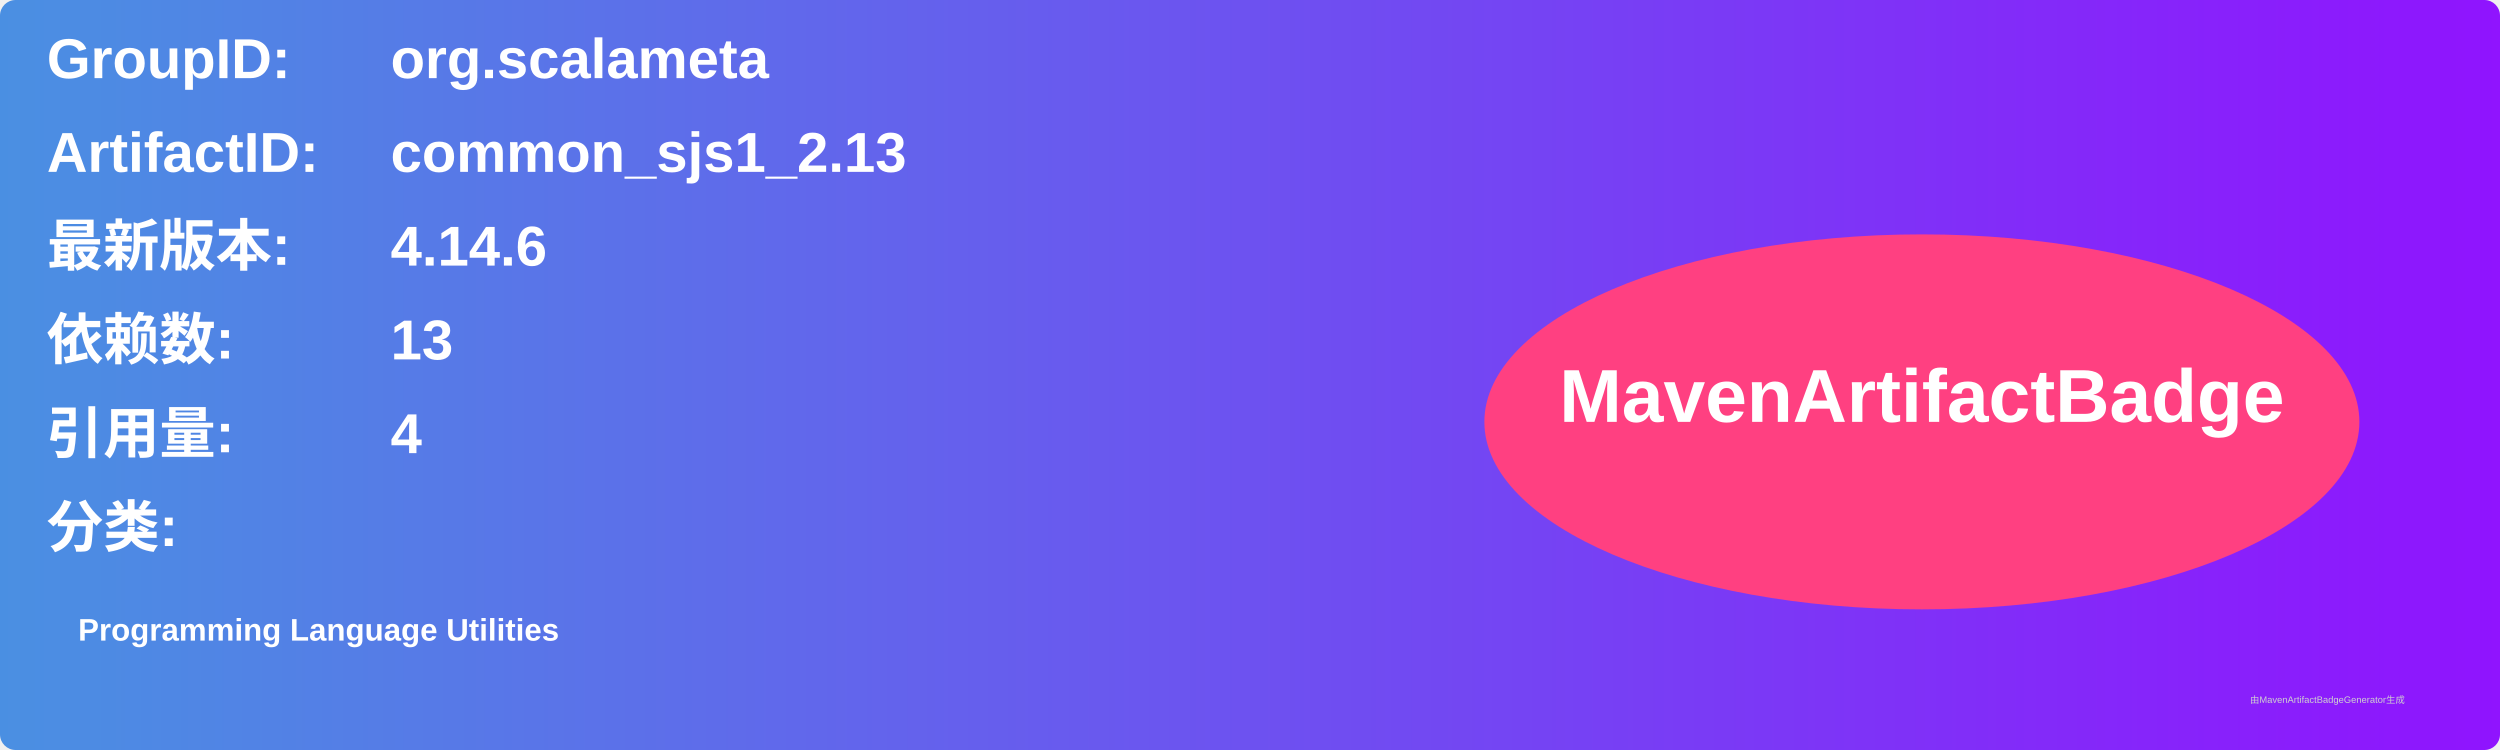
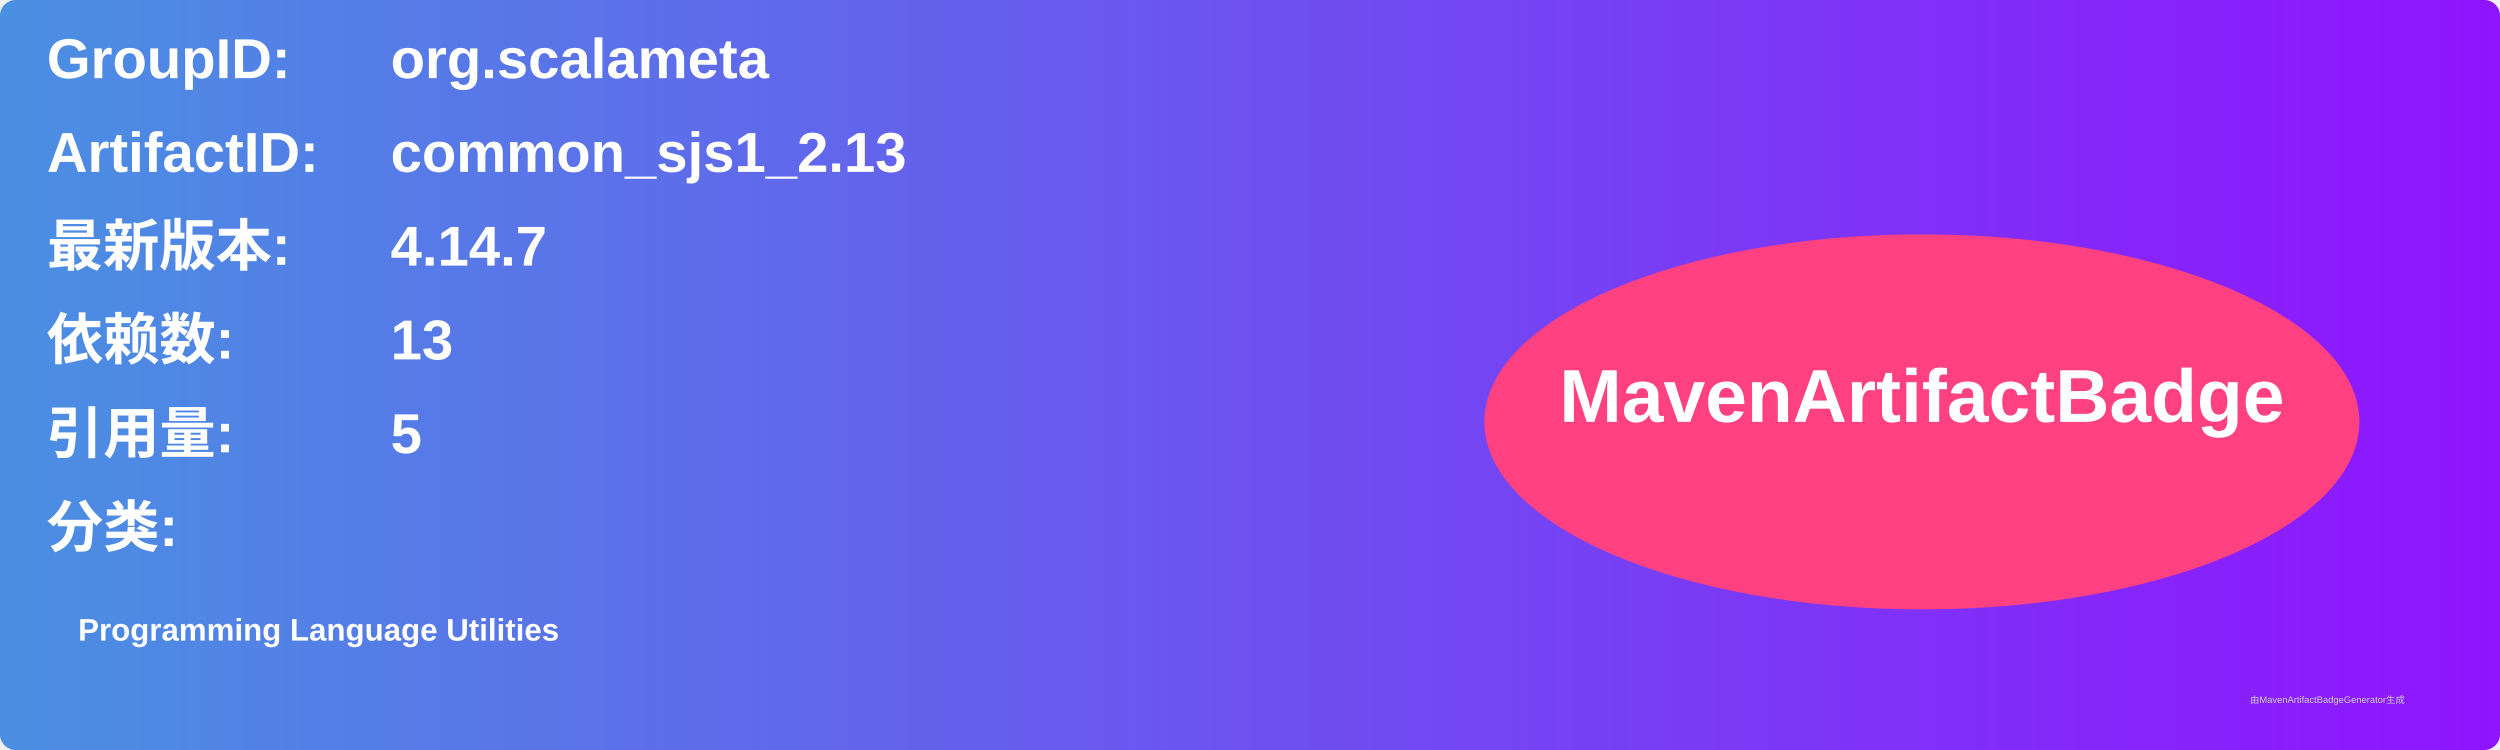
<svg xmlns="http://www.w3.org/2000/svg" width="800" height="240" viewBox="0 0 800 240">
  <linearGradient id="grad" x1="0%" y1="0%" x2="100%" y2="0%">
    <stop offset="0%" stop-color="#4a90e2" />
    <stop offset="100%" stop-color="#9013fe" />
  </linearGradient>
  <rect width="100%" height="100%" rx="5" ry="5" fill="url(#grad)" />
  <g transform="translate(15, 15)">
    <text x="0" y="10" font-family="Arial" font-size="18" fill="white" font-weight="bold" width="260">GroupID:</text>
    <text x="110" y="10" font-family="Arial" font-size="18" fill="white" font-weight="bold" width="460">org.scalameta</text>
    <text x="0" y="40" font-family="Arial" font-size="18" fill="white" font-weight="bold" width="260">ArtifactID:</text>
    <text x="110" y="40" font-family="Arial" font-size="18" fill="white" font-weight="bold" width="460">common_sjs1_2.13</text>
    <text x="0" y="70" font-family="Arial" font-size="18" fill="white" font-weight="bold">最新版本:</text>
    <text x="110" y="70" font-family="Arial" font-size="18" fill="white" font-weight="bold">
-       <tspan font-weight="bold">4.14.6</tspan>
+       <tspan font-weight="bold">4.14.7</tspan>
    </text>
    <text x="0" y="100" font-family="Arial" font-size="18" fill="white" font-weight="bold">依赖数: </text>
    <text x="110" y="100" font-family="Arial" font-size="18" fill="white">
      <tspan font-weight="bold">13</tspan>
    </text>
    <text x="0" y="130" font-family="Arial" font-size="18" fill="white" font-weight="bold">引用量: </text>
    <text x="110" y="130" font-family="Arial" font-size="18" fill="white">
-       <tspan font-weight="bold">4</tspan>
+       <tspan font-weight="bold">5</tspan>
    </text>
    <text x="0" y="160" font-family="Arial" font-size="18" fill="white" font-weight="bold">分类:</text>
    <text x="10" y="190" font-family="Arial" font-size="10" fill="white">
      <tspan font-weight="bold">Programming Language Utilities</tspan>
    </text>
    <ellipse cx="600" cy="120" rx="140" ry="60" fill="#ff4081" />
    <text x="600" y="120" text-anchor="middle" font-family="Arial" font-size="24" fill="white" font-weight="bold">MavenArtifactBadge</text>
  </g>
  <text x="720" y="225" font-family="Arial" font-size="3" fill="#d0d0d0">由MavenArtifactBadgeGenerator生成</text>
</svg>
